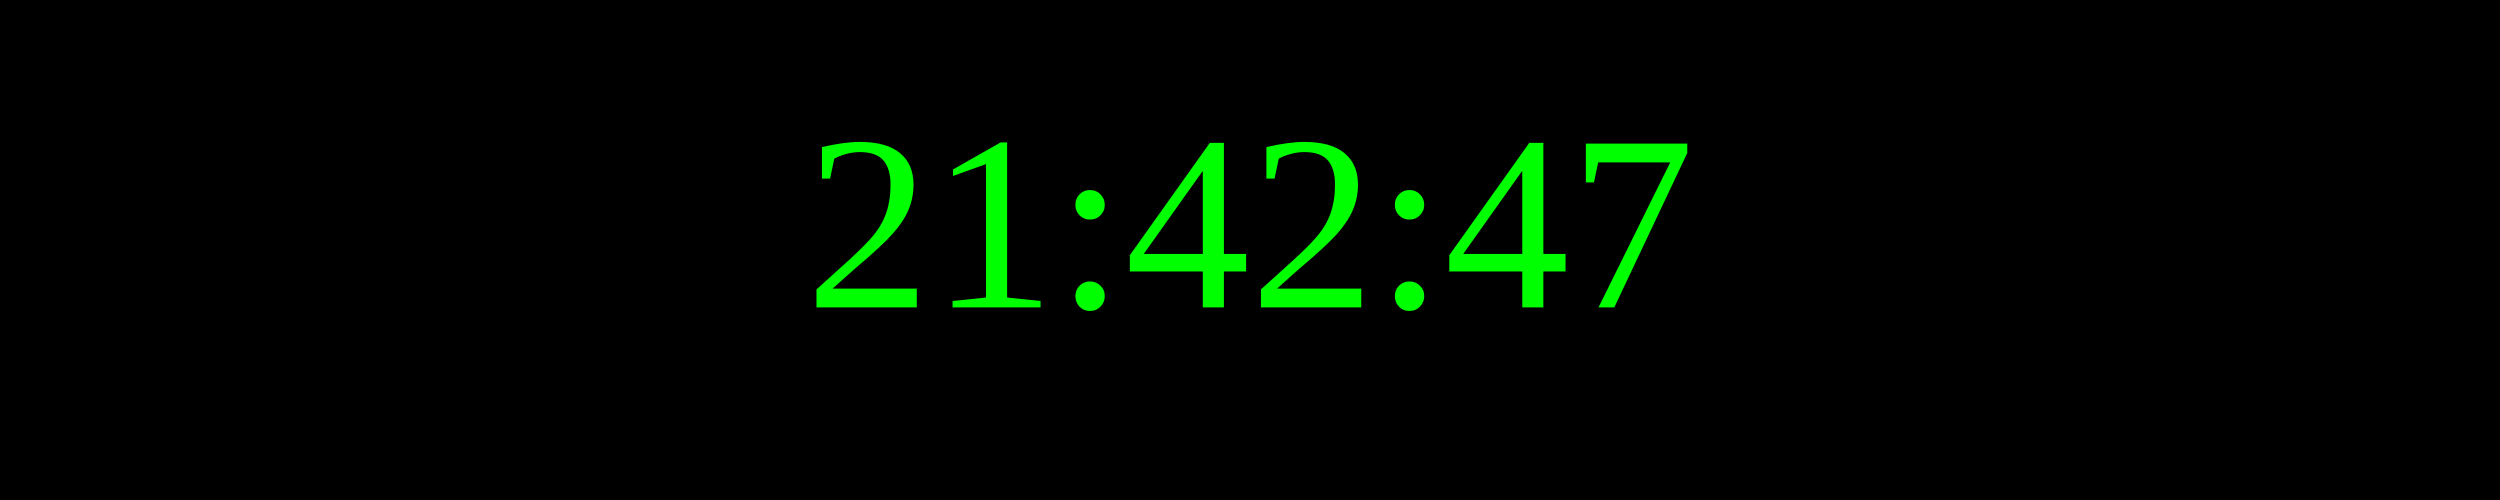
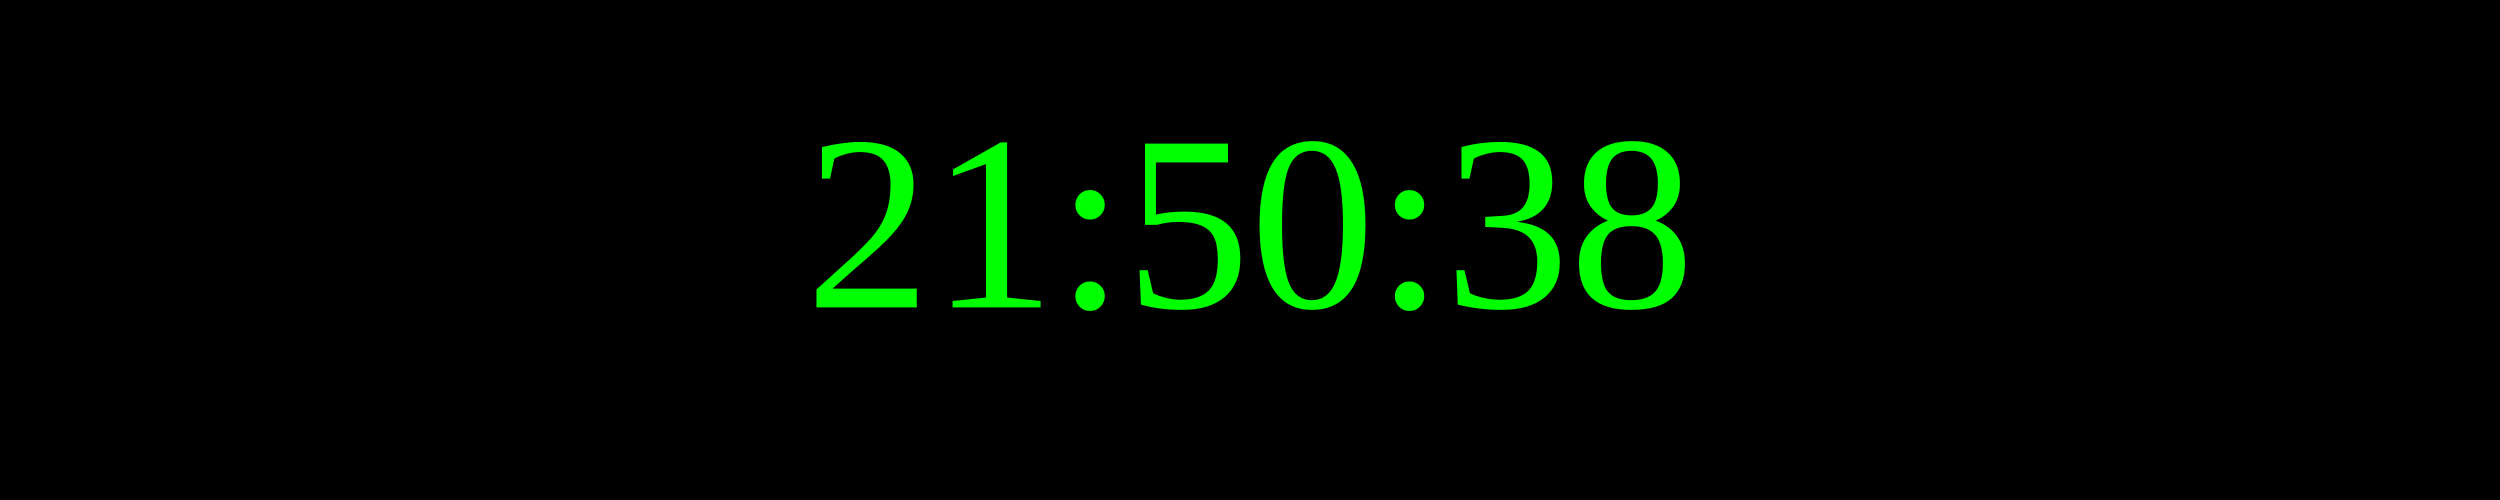
<svg xmlns="http://www.w3.org/2000/svg" width="250" height="50">
  <rect width="100%" height="100%" fill="black" />
  <text x="50%" y="50%" font-size="25" fill="lime" text-anchor="middle" dominant-baseline="middle">
- 21:42:47
+ 21:50:38
</text>
</svg>
